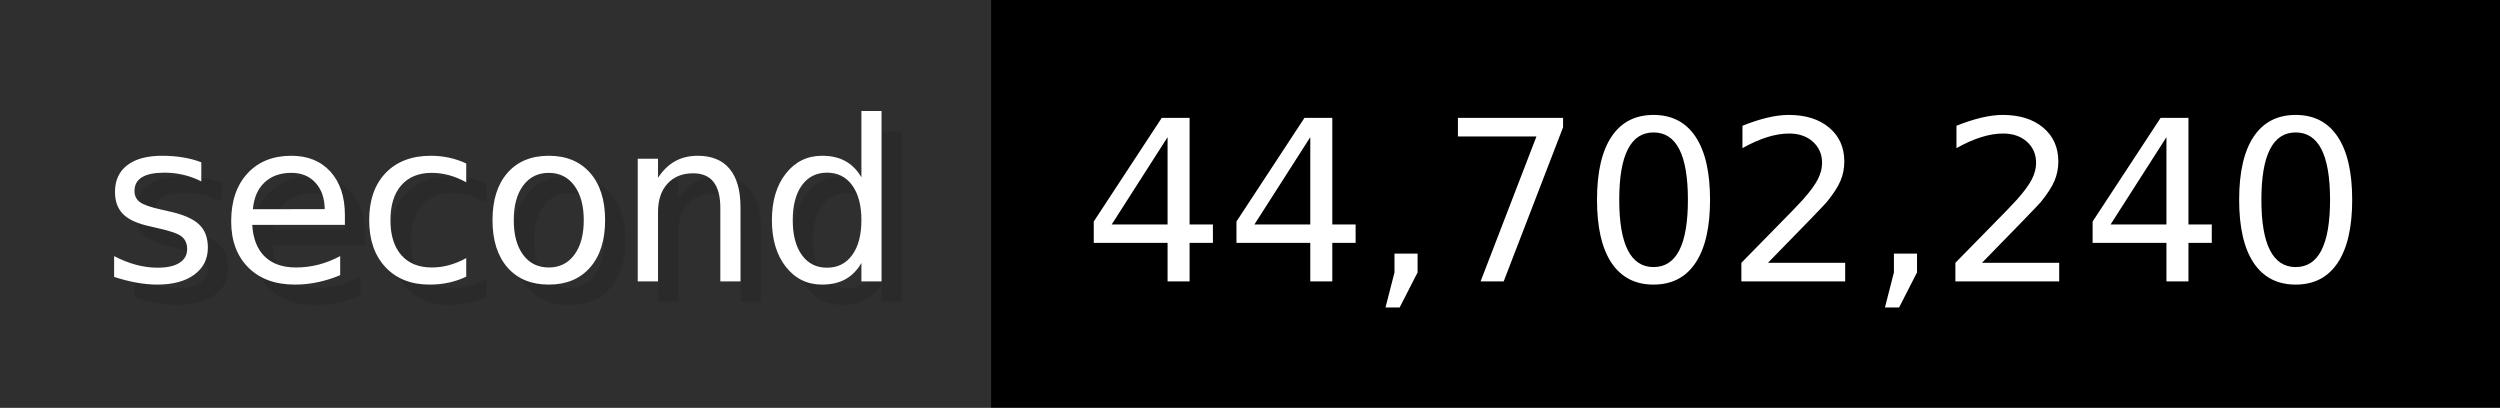
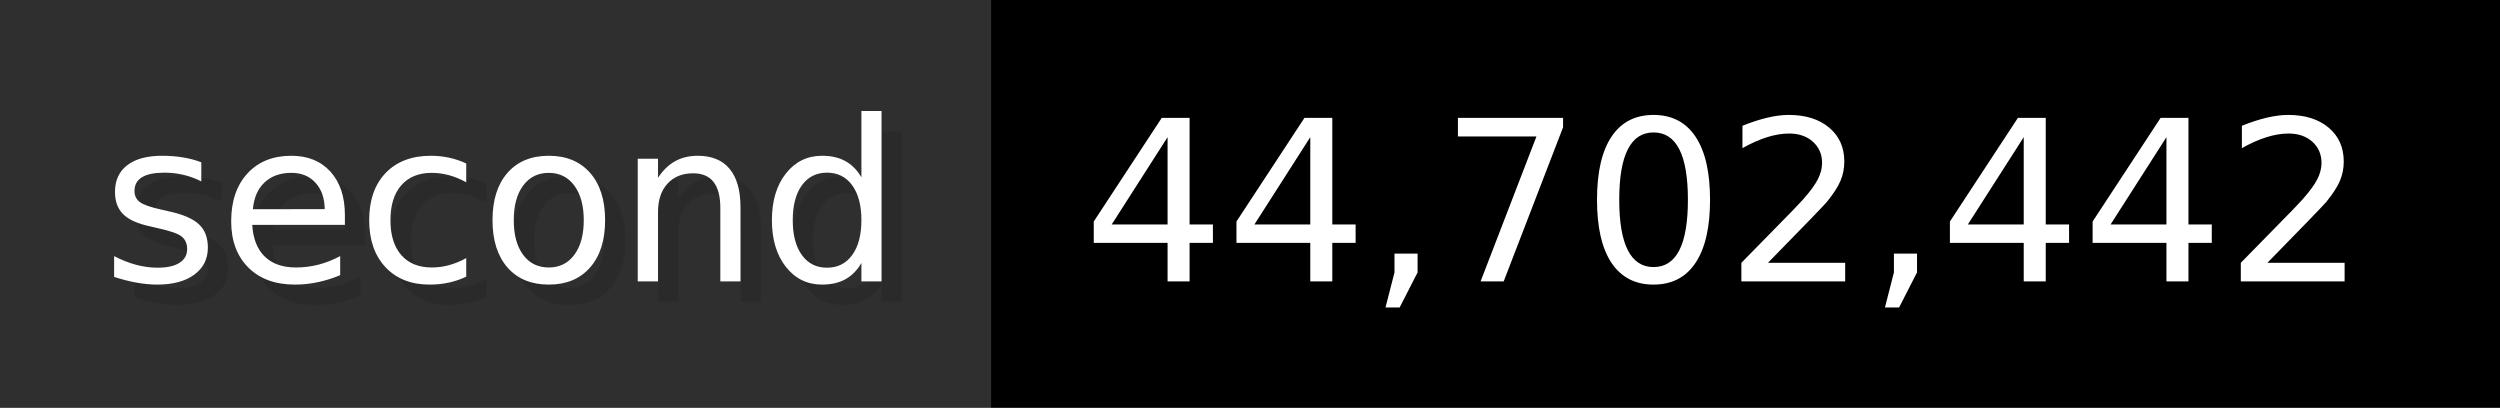
- <svg xmlns="http://www.w3.org/2000/svg" width="122.6" height="20" viewBox="0 0 1226 200" role="img" aria-label="second: 44,702,240">
+ <svg xmlns="http://www.w3.org/2000/svg" width="122.6" height="20" viewBox="0 0 1226 200" role="img" aria-label="second: 44,702,442">
  <g>
    <rect fill="#2F2F2F" width="486" height="200" />
    <rect fill="#" x="486" width="740" height="200" />
  </g>
  <g aria-hidden="true" fill="#fff" text-anchor="start" font-family="Verdana,DejaVu Sans,sans-serif" font-size="110">
    <text x="60" y="148" textLength="386" fill="#000" opacity="0.1">second</text>
    <text x="50" y="138" textLength="386">second</text>
-     <text x="541" y="148" textLength="640" fill="#000" opacity="0.1">44,702,240</text>
-     <text x="531" y="138" textLength="640">44,702,240</text>
+     <text x="541" y="148" textLength="640" fill="#000" opacity="0.1">44,702,442</text>
+     <text x="531" y="138" textLength="640">44,702,442</text>
  </g>
</svg>
